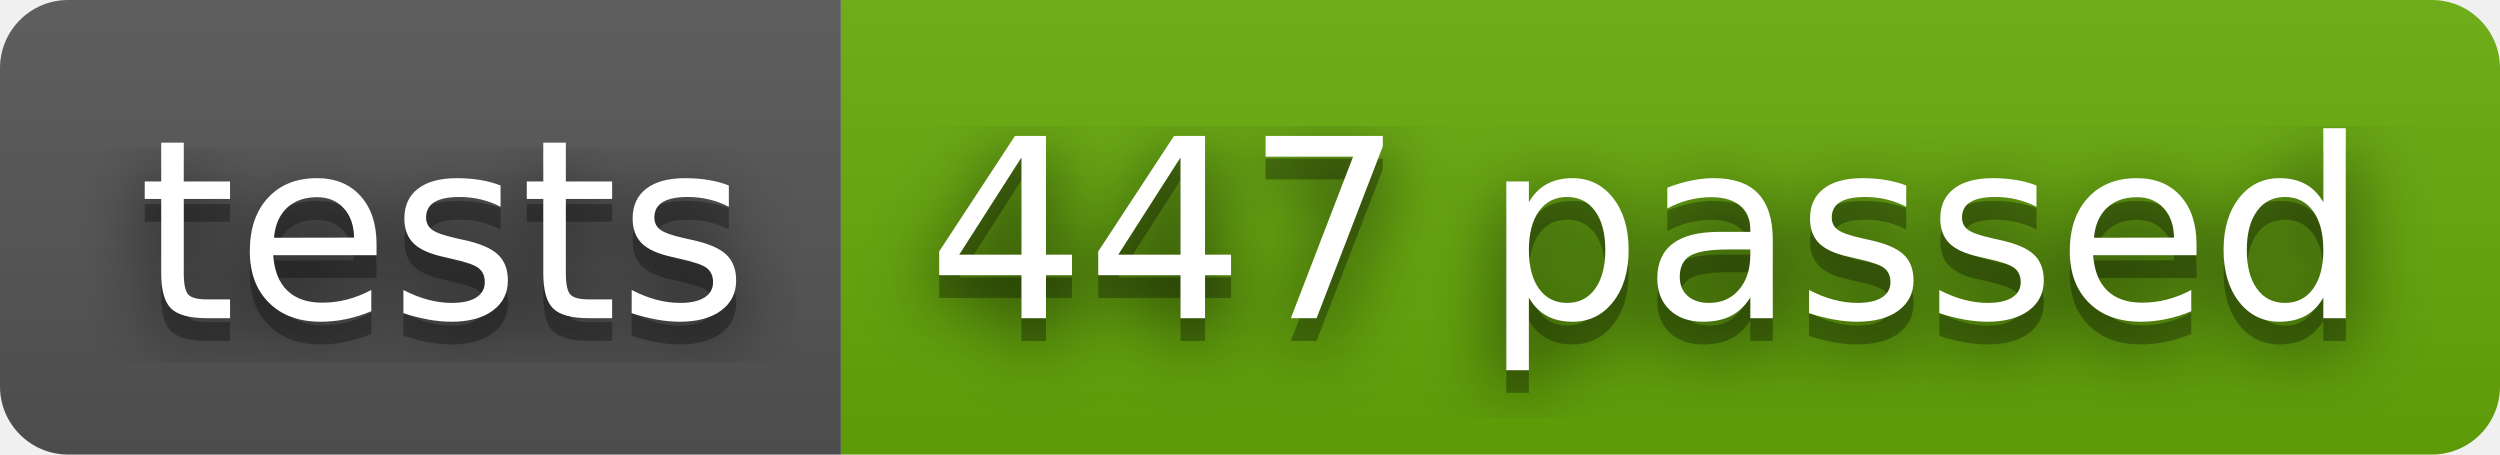
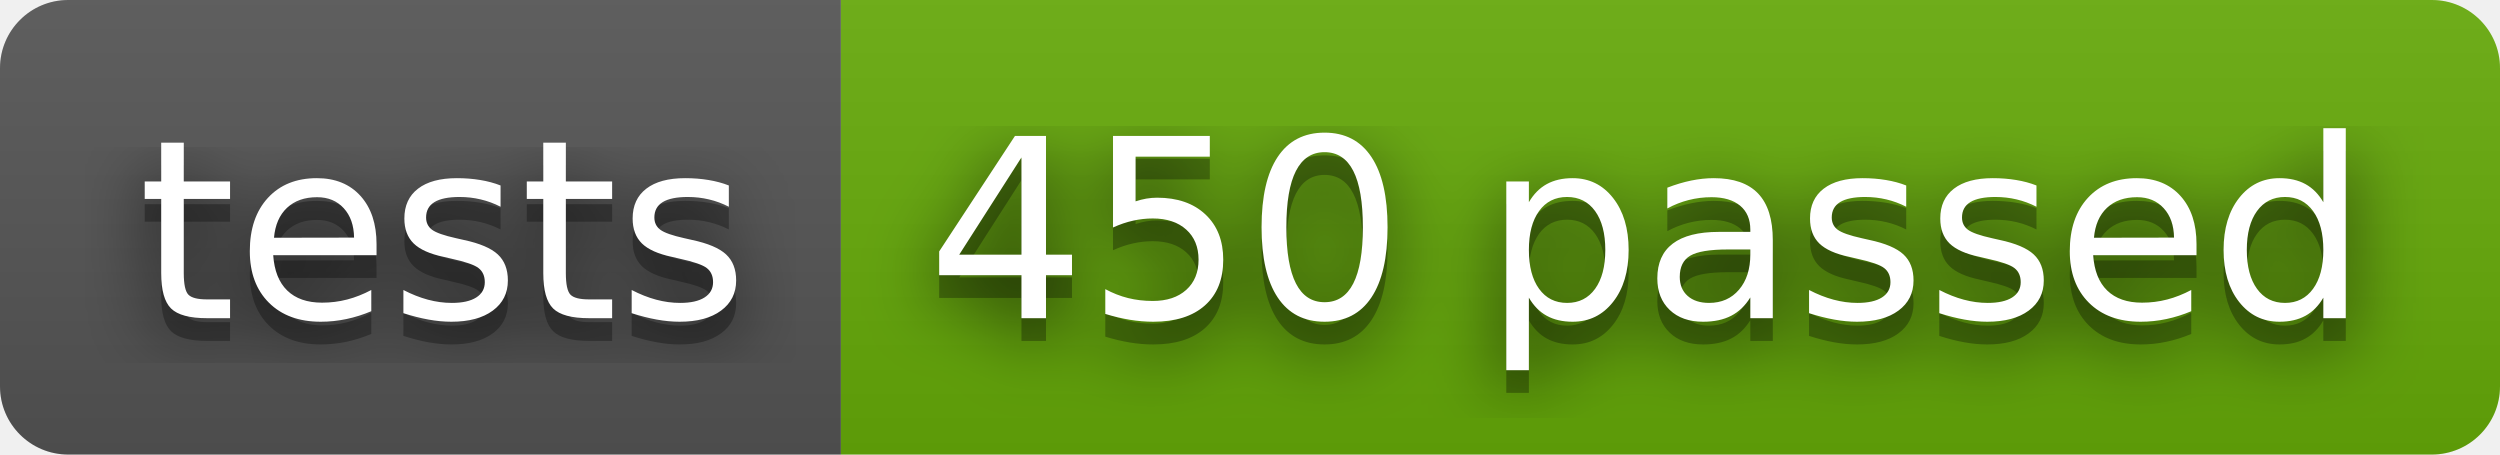
- <svg xmlns="http://www.w3.org/2000/svg" width="110" height="20" role="img" aria-label="tests: 447 passed">
+ <svg xmlns="http://www.w3.org/2000/svg" width="110" height="20" role="img" aria-label="tests: 450 passed">
  <filter id="blur">
    <feGaussianBlur stdDeviation="16" />
  </filter>
  <linearGradient id="s" x2="0" y2="100%">
    <stop offset="0" stop-color="#bbb" stop-opacity=".1" />
    <stop offset="1" stop-opacity=".1" />
  </linearGradient>
  <clipPath id="r">
    <rect width="110" height="20" rx="3" />
  </clipPath>
  <g clip-path="url(#r)">
    <rect width="37" height="20" fill="#555" />
    <rect x="37" width="73" height="20" fill="#67ac09" />
    <rect width="110" height="20" fill="url(#s)" />
  </g>
  <g fill="#fff" text-anchor="middle" font-family="Verdana,Geneva,DejaVu Sans,sans-serif" text-rendering="geometricPrecision" font-size="110">
    <g transform="scale(.1)">
      <g aria-hidden="true" fill="#010101">
        <text x="195" y="150" fill-opacity=".8" filter="url(#blur)" textLength="270">tests</text>
        <text x="195" y="150" fill-opacity=".3" textLength="270">tests</text>
      </g>
      <text x="195" y="140" textLength="270">tests</text>
    </g>
    <g transform="scale(.1)">
      <g aria-hidden="true" fill="#010101">
-         <text x="725" y="150" fill-opacity=".8" filter="url(#blur)" textLength="630">447 passed</text>
-         <text x="725" y="150" fill-opacity=".3" textLength="630">447 passed</text>
+         <text x="725" y="150" fill-opacity=".8" filter="url(#blur)" textLength="630">450 passed</text>
+         <text x="725" y="150" fill-opacity=".3" textLength="630">450 passed</text>
      </g>
-       <text x="725" y="140" textLength="630">447 passed</text>
+       <text x="725" y="140" textLength="630">450 passed</text>
    </g>
  </g>
</svg>
